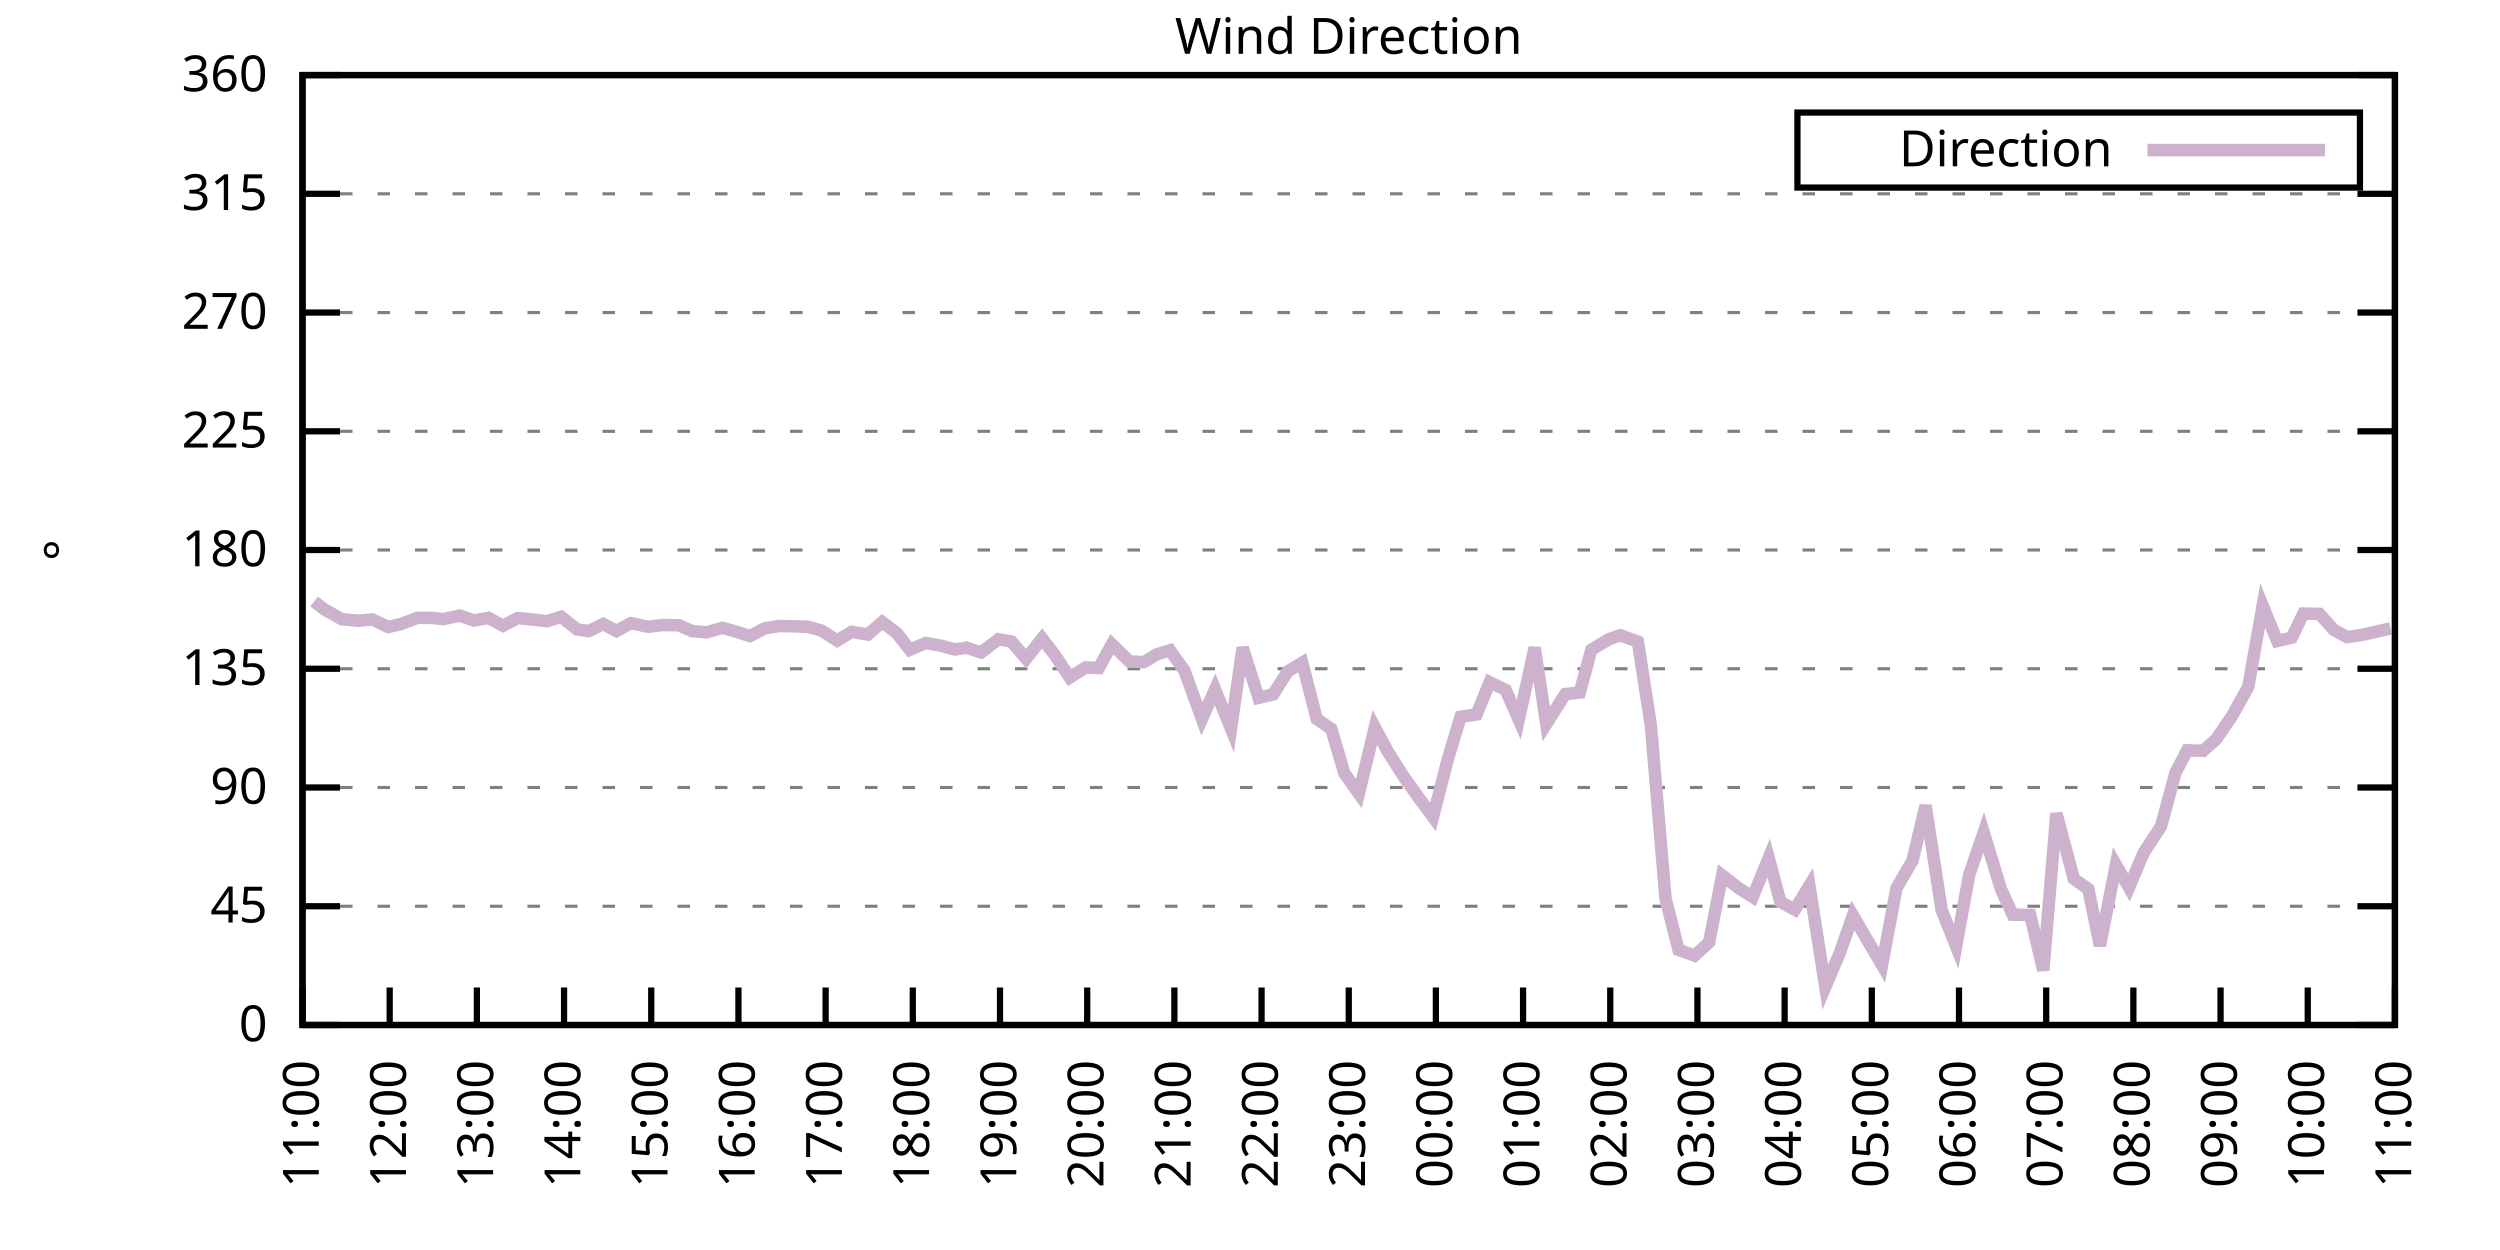
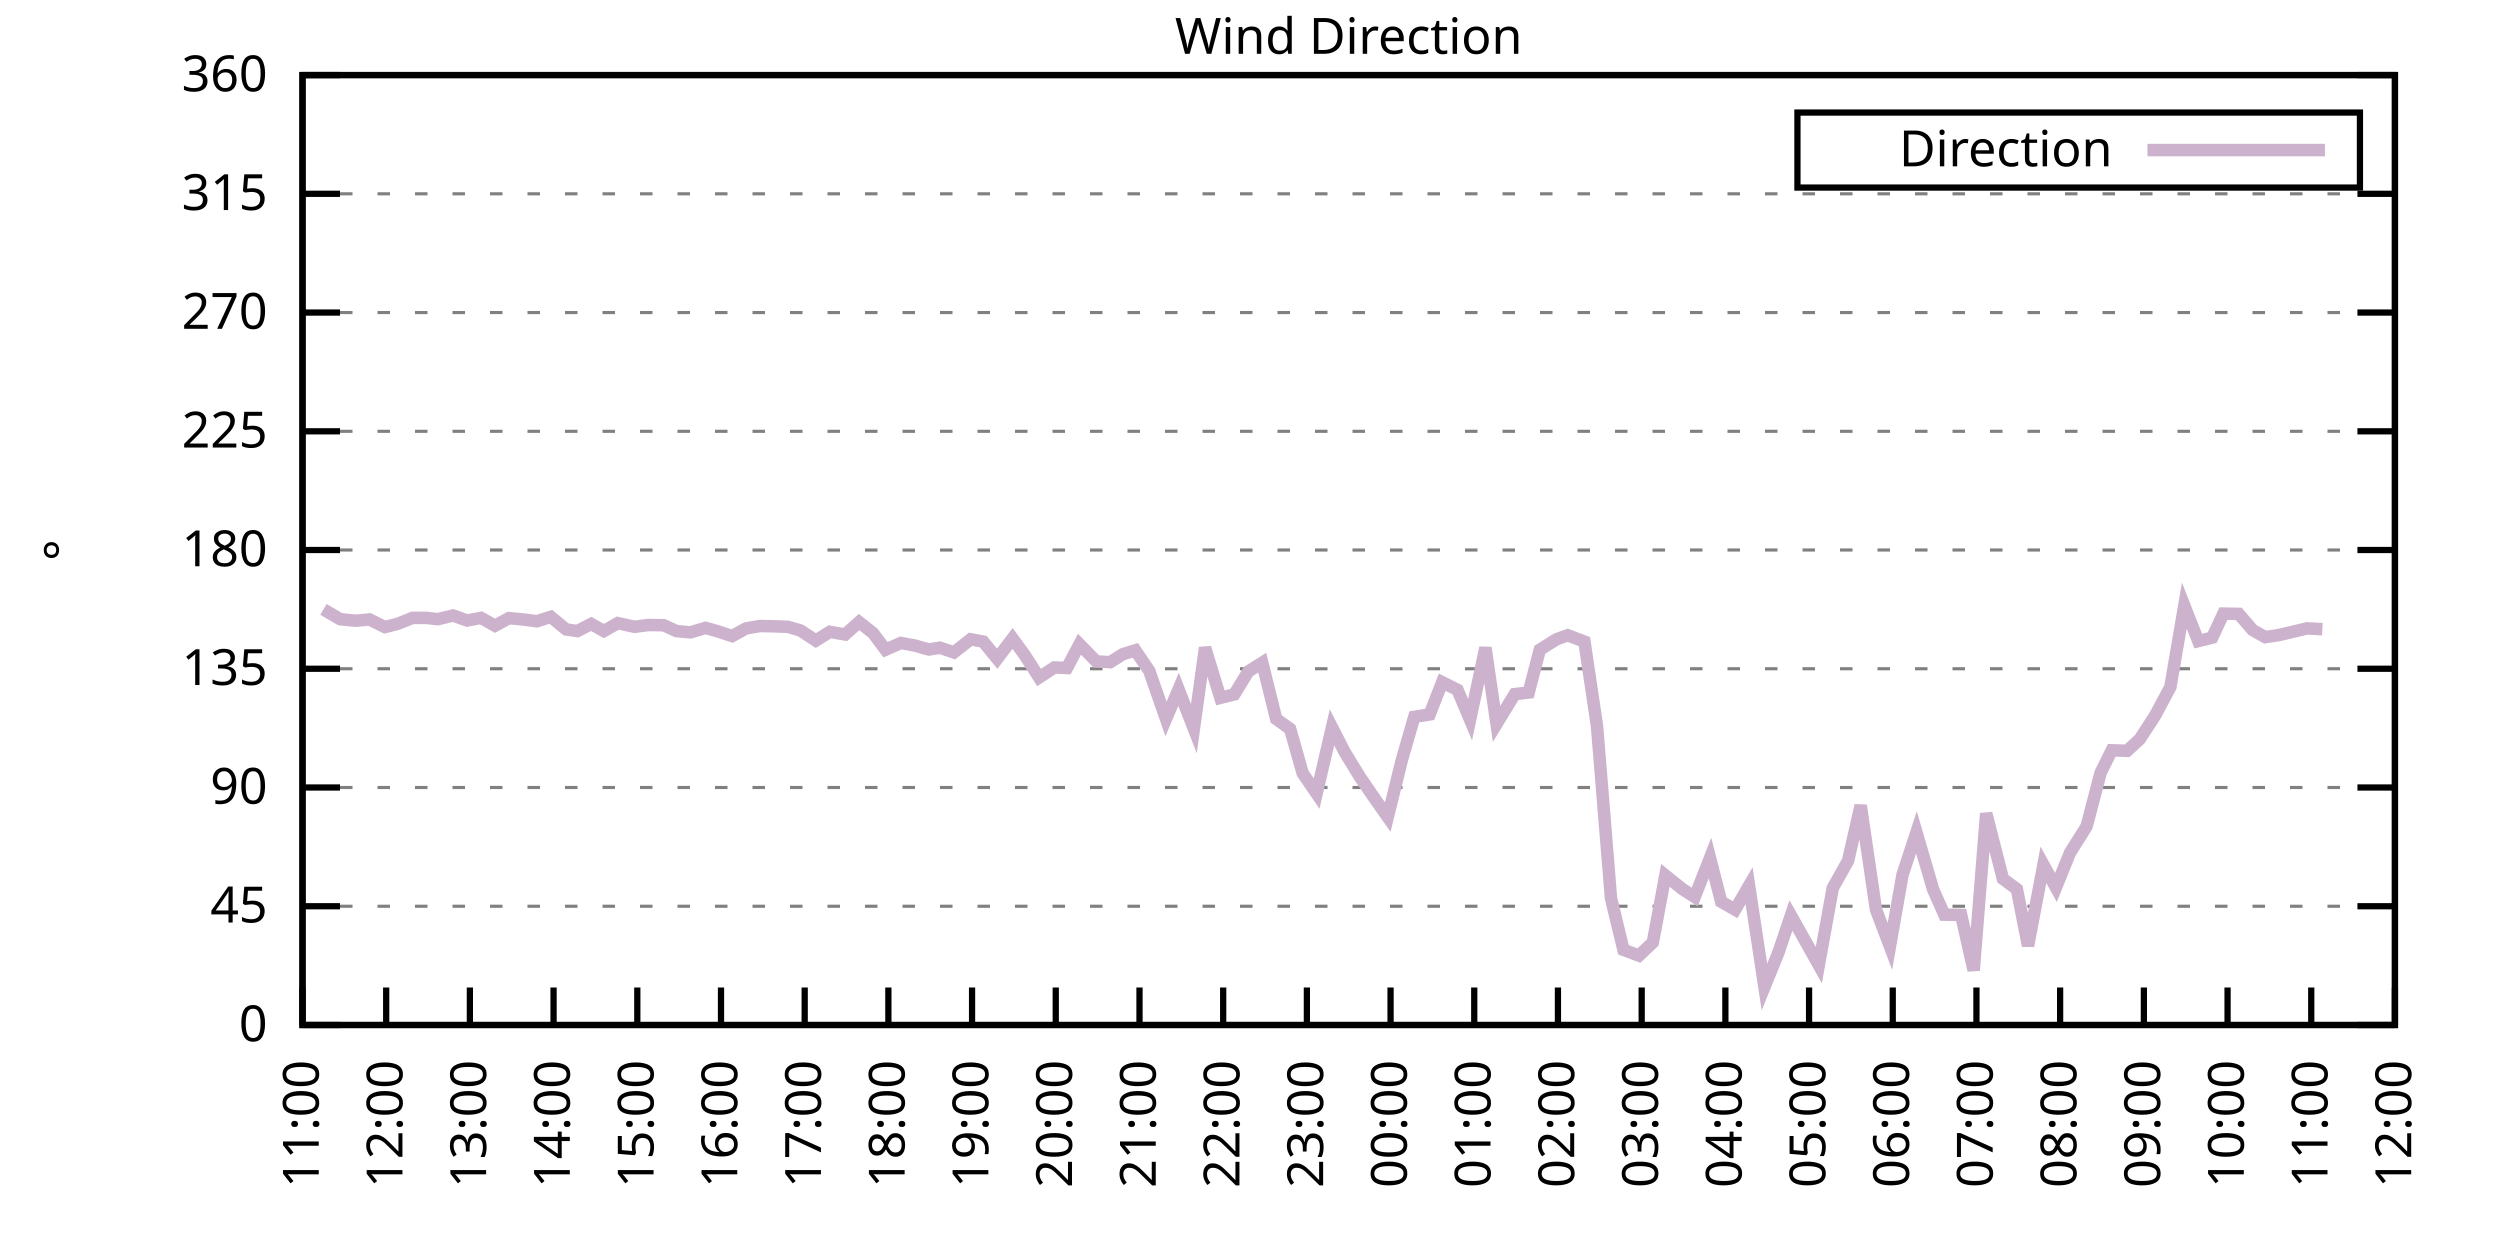
<svg xmlns="http://www.w3.org/2000/svg" xmlns:xlink="http://www.w3.org/1999/xlink" width="400" height="200" viewBox="0 0 400 200">
  <g id="gnuplot_canvas">
    <rect x="0" y="0" width="400" height="200" fill="none" />
    <defs>
      <circle id="gpDot" r="0.5" stroke-width="0.5" stroke="currentColor" />
      <path id="gpPt0" stroke-width="0.333" stroke="currentColor" d="M-1,0 h2 M0,-1 v2" />
      <path id="gpPt1" stroke-width="0.333" stroke="currentColor" d="M-1,-1 L1,1 M1,-1 L-1,1" />
      <path id="gpPt2" stroke-width="0.333" stroke="currentColor" d="M-1,0 L1,0 M0,-1 L0,1 M-1,-1 L1,1 M-1,1 L1,-1" />
      <rect id="gpPt3" stroke-width="0.333" stroke="currentColor" x="-1" y="-1" width="2" height="2" />
      <rect id="gpPt4" stroke-width="0.333" stroke="currentColor" fill="currentColor" x="-1" y="-1" width="2" height="2" />
      <circle id="gpPt5" stroke-width="0.333" stroke="currentColor" cx="0" cy="0" r="1" />
      <use xlink:href="#gpPt5" id="gpPt6" fill="currentColor" stroke="none" />
      <path id="gpPt7" stroke-width="0.333" stroke="currentColor" d="M0,-1.33 L-1.33,0.67 L1.33,0.67 z" />
      <use xlink:href="#gpPt7" id="gpPt8" fill="currentColor" stroke="none" />
      <use xlink:href="#gpPt7" id="gpPt9" stroke="currentColor" transform="rotate(180)" />
      <use xlink:href="#gpPt9" id="gpPt10" fill="currentColor" stroke="none" />
      <use xlink:href="#gpPt3" id="gpPt11" stroke="currentColor" transform="rotate(45)" />
      <use xlink:href="#gpPt11" id="gpPt12" fill="currentColor" stroke="none" />
      <path id="gpPt13" stroke-width="0.333" stroke="currentColor" d="M0,1.330 L1.265,0.411 L0.782,-1.067 L-0.782,-1.076 L-1.265,0.411 z" />
      <use xlink:href="#gpPt13" id="gpPt14" fill="currentColor" stroke="none" />
      <filter id="textbox" filterUnits="objectBoundingBox" x="0" y="0" height="1" width="1">
        <feFlood flood-color="white" flood-opacity="1" result="bgnd" />
        <feComposite in="SourceGraphic" in2="bgnd" operator="atop" />
      </filter>
      <filter id="greybox" filterUnits="objectBoundingBox" x="0" y="0" height="1" width="1">
        <feFlood flood-color="lightgrey" flood-opacity="1" result="grey" />
        <feComposite in="SourceGraphic" in2="grey" operator="atop" />
      </filter>
    </defs>
    <g fill="none" color="white" stroke="currentColor" stroke-width="1.00" stroke-linecap="butt" stroke-linejoin="miter">
</g>
    <g fill="none" color="black" stroke="currentColor" stroke-width="1.00" stroke-linecap="butt" stroke-linejoin="miter">
      <g stroke="none" shape-rendering="crispEdges">
        <polygon fill="rgb(255, 255, 255)" points="48.40,164.00 383.18,164.00 383.18,12.02 48.40,12.02 " />
      </g>
    </g>
    <g fill="none" color="black" stroke="currentColor" stroke-width="1.00" stroke-linecap="butt" stroke-linejoin="miter">
</g>
    <g fill="none" color="black" stroke="black" stroke-width="0.50" stroke-linecap="butt" stroke-linejoin="miter">
</g>
    <g fill="none" color="gray" stroke="currentColor" stroke-width="0.50" stroke-linecap="butt" stroke-linejoin="miter">
      <path stroke="gray" stroke-dasharray="2,4" class="gridline" d="M48.40,164.00 L383.19,164.00  " />
    </g>
    <g fill="none" color="gray" stroke="gray" stroke-width="1.00" stroke-linecap="butt" stroke-linejoin="miter">
</g>
    <g fill="none" color="black" stroke="currentColor" stroke-width="1.00" stroke-linecap="butt" stroke-linejoin="miter">
      <path stroke="black" d="M48.40,164.00 L54.40,164.00 M383.19,164.00 L377.19,164.00  " />
      <g transform="translate(42.80,166.60)" stroke="none" fill="black" font-family="Sans" font-size="8.00" text-anchor="end">
        <text>
          <tspan font-family="Sans"> 0</tspan>
        </text>
      </g>
    </g>
    <g fill="none" color="black" stroke="currentColor" stroke-width="1.00" stroke-linecap="butt" stroke-linejoin="miter">
</g>
    <g fill="none" color="black" stroke="black" stroke-width="0.50" stroke-linecap="butt" stroke-linejoin="miter">
</g>
    <g fill="none" color="gray" stroke="currentColor" stroke-width="0.50" stroke-linecap="butt" stroke-linejoin="miter">
      <path stroke="gray" stroke-dasharray="2,4" class="gridline" d="M48.40,145.00 L383.19,145.00  " />
    </g>
    <g fill="none" color="gray" stroke="gray" stroke-width="1.00" stroke-linecap="butt" stroke-linejoin="miter">
</g>
    <g fill="none" color="black" stroke="currentColor" stroke-width="1.00" stroke-linecap="butt" stroke-linejoin="miter">
      <path stroke="black" d="M48.40,145.00 L54.40,145.00 M383.19,145.00 L377.19,145.00  " />
      <g transform="translate(42.80,147.60)" stroke="none" fill="black" font-family="Sans" font-size="8.00" text-anchor="end">
        <text>
          <tspan font-family="Sans"> 45</tspan>
        </text>
      </g>
    </g>
    <g fill="none" color="black" stroke="currentColor" stroke-width="1.00" stroke-linecap="butt" stroke-linejoin="miter">
</g>
    <g fill="none" color="black" stroke="black" stroke-width="0.50" stroke-linecap="butt" stroke-linejoin="miter">
</g>
    <g fill="none" color="gray" stroke="currentColor" stroke-width="0.50" stroke-linecap="butt" stroke-linejoin="miter">
      <path stroke="gray" stroke-dasharray="2,4" class="gridline" d="M48.40,126.00 L383.19,126.00  " />
    </g>
    <g fill="none" color="gray" stroke="gray" stroke-width="1.00" stroke-linecap="butt" stroke-linejoin="miter">
</g>
    <g fill="none" color="black" stroke="currentColor" stroke-width="1.00" stroke-linecap="butt" stroke-linejoin="miter">
      <path stroke="black" d="M48.40,126.00 L54.40,126.00 M383.19,126.00 L377.19,126.00  " />
      <g transform="translate(42.80,128.60)" stroke="none" fill="black" font-family="Sans" font-size="8.00" text-anchor="end">
        <text>
          <tspan font-family="Sans"> 90</tspan>
        </text>
      </g>
    </g>
    <g fill="none" color="black" stroke="currentColor" stroke-width="1.00" stroke-linecap="butt" stroke-linejoin="miter">
</g>
    <g fill="none" color="black" stroke="black" stroke-width="0.50" stroke-linecap="butt" stroke-linejoin="miter">
</g>
    <g fill="none" color="gray" stroke="currentColor" stroke-width="0.50" stroke-linecap="butt" stroke-linejoin="miter">
      <path stroke="gray" stroke-dasharray="2,4" class="gridline" d="M48.40,107.00 L383.19,107.00  " />
    </g>
    <g fill="none" color="gray" stroke="gray" stroke-width="1.00" stroke-linecap="butt" stroke-linejoin="miter">
</g>
    <g fill="none" color="black" stroke="currentColor" stroke-width="1.00" stroke-linecap="butt" stroke-linejoin="miter">
      <path stroke="black" d="M48.40,107.00 L54.40,107.00 M383.19,107.00 L377.19,107.00  " />
      <g transform="translate(42.80,109.60)" stroke="none" fill="black" font-family="Sans" font-size="8.00" text-anchor="end">
        <text>
          <tspan font-family="Sans"> 135</tspan>
        </text>
      </g>
    </g>
    <g fill="none" color="black" stroke="currentColor" stroke-width="1.00" stroke-linecap="butt" stroke-linejoin="miter">
</g>
    <g fill="none" color="black" stroke="black" stroke-width="0.50" stroke-linecap="butt" stroke-linejoin="miter">
</g>
    <g fill="none" color="gray" stroke="currentColor" stroke-width="0.50" stroke-linecap="butt" stroke-linejoin="miter">
      <path stroke="gray" stroke-dasharray="2,4" class="gridline" d="M48.40,88.00 L383.19,88.00  " />
    </g>
    <g fill="none" color="gray" stroke="gray" stroke-width="1.00" stroke-linecap="butt" stroke-linejoin="miter">
</g>
    <g fill="none" color="black" stroke="currentColor" stroke-width="1.00" stroke-linecap="butt" stroke-linejoin="miter">
      <path stroke="black" d="M48.40,88.00 L54.40,88.00 M383.19,88.00 L377.19,88.00  " />
      <g transform="translate(42.80,90.60)" stroke="none" fill="black" font-family="Sans" font-size="8.00" text-anchor="end">
        <text>
          <tspan font-family="Sans"> 180</tspan>
        </text>
      </g>
    </g>
    <g fill="none" color="black" stroke="currentColor" stroke-width="1.00" stroke-linecap="butt" stroke-linejoin="miter">
</g>
    <g fill="none" color="black" stroke="black" stroke-width="0.50" stroke-linecap="butt" stroke-linejoin="miter">
</g>
    <g fill="none" color="gray" stroke="currentColor" stroke-width="0.50" stroke-linecap="butt" stroke-linejoin="miter">
      <path stroke="gray" stroke-dasharray="2,4" class="gridline" d="M48.40,69.01 L383.19,69.01  " />
    </g>
    <g fill="none" color="gray" stroke="gray" stroke-width="1.00" stroke-linecap="butt" stroke-linejoin="miter">
</g>
    <g fill="none" color="black" stroke="currentColor" stroke-width="1.00" stroke-linecap="butt" stroke-linejoin="miter">
      <path stroke="black" d="M48.40,69.01 L54.40,69.01 M383.19,69.01 L377.19,69.01  " />
      <g transform="translate(42.80,71.61)" stroke="none" fill="black" font-family="Sans" font-size="8.00" text-anchor="end">
        <text>
          <tspan font-family="Sans"> 225</tspan>
        </text>
      </g>
    </g>
    <g fill="none" color="black" stroke="currentColor" stroke-width="1.00" stroke-linecap="butt" stroke-linejoin="miter">
</g>
    <g fill="none" color="black" stroke="black" stroke-width="0.50" stroke-linecap="butt" stroke-linejoin="miter">
</g>
    <g fill="none" color="gray" stroke="currentColor" stroke-width="0.50" stroke-linecap="butt" stroke-linejoin="miter">
      <path stroke="gray" stroke-dasharray="2,4" class="gridline" d="M48.40,50.01 L383.19,50.01  " />
    </g>
    <g fill="none" color="gray" stroke="gray" stroke-width="1.00" stroke-linecap="butt" stroke-linejoin="miter">
</g>
    <g fill="none" color="black" stroke="currentColor" stroke-width="1.00" stroke-linecap="butt" stroke-linejoin="miter">
      <path stroke="black" d="M48.40,50.01 L54.40,50.01 M383.19,50.01 L377.19,50.01  " />
      <g transform="translate(42.80,52.61)" stroke="none" fill="black" font-family="Sans" font-size="8.00" text-anchor="end">
        <text>
          <tspan font-family="Sans"> 270</tspan>
        </text>
      </g>
    </g>
    <g fill="none" color="black" stroke="currentColor" stroke-width="1.00" stroke-linecap="butt" stroke-linejoin="miter">
</g>
    <g fill="none" color="black" stroke="black" stroke-width="0.50" stroke-linecap="butt" stroke-linejoin="miter">
</g>
    <g fill="none" color="gray" stroke="currentColor" stroke-width="0.50" stroke-linecap="butt" stroke-linejoin="miter">
      <path stroke="gray" stroke-dasharray="2,4" class="gridline" d="M48.40,31.01 L383.19,31.01  " />
    </g>
    <g fill="none" color="gray" stroke="gray" stroke-width="1.00" stroke-linecap="butt" stroke-linejoin="miter">
</g>
    <g fill="none" color="black" stroke="currentColor" stroke-width="1.00" stroke-linecap="butt" stroke-linejoin="miter">
      <path stroke="black" d="M48.40,31.01 L54.40,31.01 M383.19,31.01 L377.19,31.01  " />
      <g transform="translate(42.80,33.61)" stroke="none" fill="black" font-family="Sans" font-size="8.00" text-anchor="end">
        <text>
          <tspan font-family="Sans"> 315</tspan>
        </text>
      </g>
    </g>
    <g fill="none" color="black" stroke="currentColor" stroke-width="1.00" stroke-linecap="butt" stroke-linejoin="miter">
</g>
    <g fill="none" color="black" stroke="black" stroke-width="0.50" stroke-linecap="butt" stroke-linejoin="miter">
</g>
    <g fill="none" color="gray" stroke="currentColor" stroke-width="0.50" stroke-linecap="butt" stroke-linejoin="miter">
      <path stroke="gray" stroke-dasharray="2,4" class="gridline" d="M48.40,12.01 L383.19,12.01  " />
    </g>
    <g fill="none" color="gray" stroke="gray" stroke-width="1.00" stroke-linecap="butt" stroke-linejoin="miter">
</g>
    <g fill="none" color="black" stroke="currentColor" stroke-width="1.00" stroke-linecap="butt" stroke-linejoin="miter">
      <path stroke="black" d="M48.40,12.01 L54.40,12.01 M383.19,12.01 L377.19,12.01  " />
      <g transform="translate(42.80,14.61)" stroke="none" fill="black" font-family="Sans" font-size="8.00" text-anchor="end">
        <text>
          <tspan font-family="Sans"> 360</tspan>
        </text>
      </g>
    </g>
    <g fill="none" color="black" stroke="currentColor" stroke-width="1.00" stroke-linecap="butt" stroke-linejoin="miter">
      <path stroke="black" d="M48.40,164.00 L48.40,158.00  " />
      <g transform="translate(51.00,169.60) rotate(270.00)" stroke="none" fill="black" font-family="Sans" font-size="8.00" text-anchor="end">
        <text>
          <tspan font-family="Sans">11:00</tspan>
        </text>
      </g>
    </g>
    <g fill="none" color="black" stroke="currentColor" stroke-width="1.00" stroke-linecap="butt" stroke-linejoin="miter">
-       <path stroke="black" d="M62.35,164.00 L62.35,158.00  " />
-       <g transform="translate(64.95,169.60) rotate(270.00)" stroke="none" fill="black" font-family="Sans" font-size="8.00" text-anchor="end">
+       <path stroke="black" d="M61.79,164.00 L61.79,158.00  " />
+       <g transform="translate(64.39,169.60) rotate(270.00)" stroke="none" fill="black" font-family="Sans" font-size="8.00" text-anchor="end">
        <text>
          <tspan font-family="Sans">12:00</tspan>
        </text>
      </g>
    </g>
    <g fill="none" color="black" stroke="currentColor" stroke-width="1.00" stroke-linecap="butt" stroke-linejoin="miter">
-       <path stroke="black" d="M76.30,164.00 L76.30,158.00  " />
-       <g transform="translate(78.90,169.60) rotate(270.00)" stroke="none" fill="black" font-family="Sans" font-size="8.00" text-anchor="end">
+       <path stroke="black" d="M75.18,164.00 L75.18,158.00  " />
+       <g transform="translate(77.78,169.60) rotate(270.00)" stroke="none" fill="black" font-family="Sans" font-size="8.00" text-anchor="end">
        <text>
          <tspan font-family="Sans">13:00</tspan>
        </text>
      </g>
    </g>
    <g fill="none" color="black" stroke="currentColor" stroke-width="1.00" stroke-linecap="butt" stroke-linejoin="miter">
-       <path stroke="black" d="M90.25,164.00 L90.25,158.00  " />
-       <g transform="translate(92.85,169.60) rotate(270.00)" stroke="none" fill="black" font-family="Sans" font-size="8.00" text-anchor="end">
+       <path stroke="black" d="M88.57,164.00 L88.57,158.00  " />
+       <g transform="translate(91.17,169.60) rotate(270.00)" stroke="none" fill="black" font-family="Sans" font-size="8.00" text-anchor="end">
        <text>
          <tspan font-family="Sans">14:00</tspan>
        </text>
      </g>
    </g>
    <g fill="none" color="black" stroke="currentColor" stroke-width="1.00" stroke-linecap="butt" stroke-linejoin="miter">
-       <path stroke="black" d="M104.20,164.00 L104.20,158.00  " />
-       <g transform="translate(106.80,169.60) rotate(270.00)" stroke="none" fill="black" font-family="Sans" font-size="8.00" text-anchor="end">
+       <path stroke="black" d="M101.97,164.00 L101.97,158.00  " />
+       <g transform="translate(104.57,169.60) rotate(270.00)" stroke="none" fill="black" font-family="Sans" font-size="8.00" text-anchor="end">
        <text>
          <tspan font-family="Sans">15:00</tspan>
        </text>
      </g>
    </g>
    <g fill="none" color="black" stroke="currentColor" stroke-width="1.00" stroke-linecap="butt" stroke-linejoin="miter">
-       <path stroke="black" d="M118.15,164.00 L118.15,158.00  " />
-       <g transform="translate(120.75,169.60) rotate(270.00)" stroke="none" fill="black" font-family="Sans" font-size="8.00" text-anchor="end">
+       <path stroke="black" d="M115.36,164.00 L115.36,158.00  " />
+       <g transform="translate(117.96,169.60) rotate(270.00)" stroke="none" fill="black" font-family="Sans" font-size="8.00" text-anchor="end">
        <text>
          <tspan font-family="Sans">16:00</tspan>
        </text>
      </g>
    </g>
    <g fill="none" color="black" stroke="currentColor" stroke-width="1.00" stroke-linecap="butt" stroke-linejoin="miter">
-       <path stroke="black" d="M132.10,164.00 L132.10,158.00  " />
-       <g transform="translate(134.70,169.60) rotate(270.00)" stroke="none" fill="black" font-family="Sans" font-size="8.00" text-anchor="end">
+       <path stroke="black" d="M128.75,164.00 L128.75,158.00  " />
+       <g transform="translate(131.35,169.60) rotate(270.00)" stroke="none" fill="black" font-family="Sans" font-size="8.00" text-anchor="end">
        <text>
          <tspan font-family="Sans">17:00</tspan>
        </text>
      </g>
    </g>
    <g fill="none" color="black" stroke="currentColor" stroke-width="1.00" stroke-linecap="butt" stroke-linejoin="miter">
-       <path stroke="black" d="M146.05,164.00 L146.05,158.00  " />
-       <g transform="translate(148.65,169.60) rotate(270.00)" stroke="none" fill="black" font-family="Sans" font-size="8.00" text-anchor="end">
+       <path stroke="black" d="M142.14,164.00 L142.14,158.00  " />
+       <g transform="translate(144.74,169.60) rotate(270.00)" stroke="none" fill="black" font-family="Sans" font-size="8.00" text-anchor="end">
        <text>
          <tspan font-family="Sans">18:00</tspan>
        </text>
      </g>
    </g>
    <g fill="none" color="black" stroke="currentColor" stroke-width="1.00" stroke-linecap="butt" stroke-linejoin="miter">
-       <path stroke="black" d="M160.00,164.00 L160.00,158.00  " />
-       <g transform="translate(162.60,169.60) rotate(270.00)" stroke="none" fill="black" font-family="Sans" font-size="8.00" text-anchor="end">
+       <path stroke="black" d="M155.53,164.00 L155.53,158.00  " />
+       <g transform="translate(158.13,169.60) rotate(270.00)" stroke="none" fill="black" font-family="Sans" font-size="8.00" text-anchor="end">
        <text>
          <tspan font-family="Sans">19:00</tspan>
        </text>
      </g>
    </g>
    <g fill="none" color="black" stroke="currentColor" stroke-width="1.00" stroke-linecap="butt" stroke-linejoin="miter">
-       <path stroke="black" d="M173.95,164.00 L173.95,158.00  " />
-       <g transform="translate(176.55,169.60) rotate(270.00)" stroke="none" fill="black" font-family="Sans" font-size="8.00" text-anchor="end">
+       <path stroke="black" d="M168.92,164.00 L168.92,158.00  " />
+       <g transform="translate(171.52,169.60) rotate(270.00)" stroke="none" fill="black" font-family="Sans" font-size="8.00" text-anchor="end">
        <text>
          <tspan font-family="Sans">20:00</tspan>
        </text>
      </g>
    </g>
    <g fill="none" color="black" stroke="currentColor" stroke-width="1.00" stroke-linecap="butt" stroke-linejoin="miter">
-       <path stroke="black" d="M187.90,164.00 L187.90,158.00  " />
-       <g transform="translate(190.50,169.60) rotate(270.00)" stroke="none" fill="black" font-family="Sans" font-size="8.00" text-anchor="end">
+       <path stroke="black" d="M182.32,164.00 L182.32,158.00  " />
+       <g transform="translate(184.92,169.60) rotate(270.00)" stroke="none" fill="black" font-family="Sans" font-size="8.00" text-anchor="end">
        <text>
          <tspan font-family="Sans">21:00</tspan>
        </text>
      </g>
    </g>
    <g fill="none" color="black" stroke="currentColor" stroke-width="1.00" stroke-linecap="butt" stroke-linejoin="miter">
-       <path stroke="black" d="M201.85,164.00 L201.85,158.00  " />
-       <g transform="translate(204.45,169.60) rotate(270.00)" stroke="none" fill="black" font-family="Sans" font-size="8.00" text-anchor="end">
+       <path stroke="black" d="M195.71,164.00 L195.71,158.00  " />
+       <g transform="translate(198.31,169.60) rotate(270.00)" stroke="none" fill="black" font-family="Sans" font-size="8.00" text-anchor="end">
        <text>
          <tspan font-family="Sans">22:00</tspan>
        </text>
      </g>
    </g>
    <g fill="none" color="black" stroke="currentColor" stroke-width="1.00" stroke-linecap="butt" stroke-linejoin="miter">
-       <path stroke="black" d="M215.80,164.00 L215.80,158.00  " />
-       <g transform="translate(218.40,169.60) rotate(270.00)" stroke="none" fill="black" font-family="Sans" font-size="8.00" text-anchor="end">
+       <path stroke="black" d="M209.10,164.00 L209.10,158.00  " />
+       <g transform="translate(211.70,169.60) rotate(270.00)" stroke="none" fill="black" font-family="Sans" font-size="8.00" text-anchor="end">
        <text>
          <tspan font-family="Sans">23:00</tspan>
        </text>
      </g>
    </g>
    <g fill="none" color="black" stroke="currentColor" stroke-width="1.00" stroke-linecap="butt" stroke-linejoin="miter">
-       <path stroke="black" d="M229.74,164.00 L229.74,158.00  " />
-       <g transform="translate(232.34,169.60) rotate(270.00)" stroke="none" fill="black" font-family="Sans" font-size="8.00" text-anchor="end">
+       <path stroke="black" d="M222.49,164.00 L222.49,158.00  " />
+       <g transform="translate(225.09,169.60) rotate(270.00)" stroke="none" fill="black" font-family="Sans" font-size="8.00" text-anchor="end">
        <text>
          <tspan font-family="Sans">00:00</tspan>
        </text>
      </g>
    </g>
    <g fill="none" color="black" stroke="currentColor" stroke-width="1.00" stroke-linecap="butt" stroke-linejoin="miter">
-       <path stroke="black" d="M243.69,164.00 L243.69,158.00  " />
-       <g transform="translate(246.29,169.60) rotate(270.00)" stroke="none" fill="black" font-family="Sans" font-size="8.00" text-anchor="end">
+       <path stroke="black" d="M235.88,164.00 L235.88,158.00  " />
+       <g transform="translate(238.48,169.60) rotate(270.00)" stroke="none" fill="black" font-family="Sans" font-size="8.00" text-anchor="end">
        <text>
          <tspan font-family="Sans">01:00</tspan>
        </text>
      </g>
    </g>
    <g fill="none" color="black" stroke="currentColor" stroke-width="1.00" stroke-linecap="butt" stroke-linejoin="miter">
-       <path stroke="black" d="M257.64,164.00 L257.64,158.00  " />
-       <g transform="translate(260.24,169.60) rotate(270.00)" stroke="none" fill="black" font-family="Sans" font-size="8.00" text-anchor="end">
+       <path stroke="black" d="M249.27,164.00 L249.27,158.00  " />
+       <g transform="translate(251.87,169.60) rotate(270.00)" stroke="none" fill="black" font-family="Sans" font-size="8.00" text-anchor="end">
        <text>
          <tspan font-family="Sans">02:00</tspan>
        </text>
      </g>
    </g>
    <g fill="none" color="black" stroke="currentColor" stroke-width="1.00" stroke-linecap="butt" stroke-linejoin="miter">
-       <path stroke="black" d="M271.59,164.00 L271.59,158.00  " />
-       <g transform="translate(274.19,169.60) rotate(270.00)" stroke="none" fill="black" font-family="Sans" font-size="8.00" text-anchor="end">
+       <path stroke="black" d="M262.67,164.00 L262.67,158.00  " />
+       <g transform="translate(265.27,169.60) rotate(270.00)" stroke="none" fill="black" font-family="Sans" font-size="8.00" text-anchor="end">
        <text>
          <tspan font-family="Sans">03:00</tspan>
        </text>
      </g>
    </g>
    <g fill="none" color="black" stroke="currentColor" stroke-width="1.00" stroke-linecap="butt" stroke-linejoin="miter">
-       <path stroke="black" d="M285.54,164.00 L285.54,158.00  " />
-       <g transform="translate(288.14,169.60) rotate(270.00)" stroke="none" fill="black" font-family="Sans" font-size="8.00" text-anchor="end">
+       <path stroke="black" d="M276.06,164.00 L276.06,158.00  " />
+       <g transform="translate(278.66,169.60) rotate(270.00)" stroke="none" fill="black" font-family="Sans" font-size="8.00" text-anchor="end">
        <text>
          <tspan font-family="Sans">04:00</tspan>
        </text>
      </g>
    </g>
    <g fill="none" color="black" stroke="currentColor" stroke-width="1.00" stroke-linecap="butt" stroke-linejoin="miter">
-       <path stroke="black" d="M299.49,164.00 L299.49,158.00  " />
-       <g transform="translate(302.09,169.60) rotate(270.00)" stroke="none" fill="black" font-family="Sans" font-size="8.00" text-anchor="end">
+       <path stroke="black" d="M289.45,164.00 L289.45,158.00  " />
+       <g transform="translate(292.05,169.60) rotate(270.00)" stroke="none" fill="black" font-family="Sans" font-size="8.00" text-anchor="end">
        <text>
          <tspan font-family="Sans">05:00</tspan>
        </text>
      </g>
    </g>
    <g fill="none" color="black" stroke="currentColor" stroke-width="1.00" stroke-linecap="butt" stroke-linejoin="miter">
-       <path stroke="black" d="M313.44,164.00 L313.44,158.00  " />
-       <g transform="translate(316.04,169.60) rotate(270.00)" stroke="none" fill="black" font-family="Sans" font-size="8.00" text-anchor="end">
+       <path stroke="black" d="M302.84,164.00 L302.84,158.00  " />
+       <g transform="translate(305.44,169.60) rotate(270.00)" stroke="none" fill="black" font-family="Sans" font-size="8.00" text-anchor="end">
        <text>
          <tspan font-family="Sans">06:00</tspan>
        </text>
      </g>
    </g>
    <g fill="none" color="black" stroke="currentColor" stroke-width="1.00" stroke-linecap="butt" stroke-linejoin="miter">
-       <path stroke="black" d="M327.39,164.00 L327.39,158.00  " />
-       <g transform="translate(329.99,169.60) rotate(270.00)" stroke="none" fill="black" font-family="Sans" font-size="8.00" text-anchor="end">
+       <path stroke="black" d="M316.23,164.00 L316.23,158.00  " />
+       <g transform="translate(318.83,169.60) rotate(270.00)" stroke="none" fill="black" font-family="Sans" font-size="8.00" text-anchor="end">
        <text>
          <tspan font-family="Sans">07:00</tspan>
        </text>
      </g>
    </g>
    <g fill="none" color="black" stroke="currentColor" stroke-width="1.00" stroke-linecap="butt" stroke-linejoin="miter">
-       <path stroke="black" d="M341.34,164.00 L341.34,158.00  " />
-       <g transform="translate(343.94,169.60) rotate(270.00)" stroke="none" fill="black" font-family="Sans" font-size="8.00" text-anchor="end">
+       <path stroke="black" d="M329.62,164.00 L329.62,158.00  " />
+       <g transform="translate(332.22,169.60) rotate(270.00)" stroke="none" fill="black" font-family="Sans" font-size="8.00" text-anchor="end">
        <text>
          <tspan font-family="Sans">08:00</tspan>
        </text>
      </g>
    </g>
    <g fill="none" color="black" stroke="currentColor" stroke-width="1.00" stroke-linecap="butt" stroke-linejoin="miter">
-       <path stroke="black" d="M355.29,164.00 L355.29,158.00  " />
-       <g transform="translate(357.89,169.60) rotate(270.00)" stroke="none" fill="black" font-family="Sans" font-size="8.00" text-anchor="end">
+       <path stroke="black" d="M343.02,164.00 L343.02,158.00  " />
+       <g transform="translate(345.62,169.60) rotate(270.00)" stroke="none" fill="black" font-family="Sans" font-size="8.00" text-anchor="end">
        <text>
          <tspan font-family="Sans">09:00</tspan>
        </text>
      </g>
    </g>
    <g fill="none" color="black" stroke="currentColor" stroke-width="1.00" stroke-linecap="butt" stroke-linejoin="miter">
-       <path stroke="black" d="M369.24,164.00 L369.24,158.00  " />
-       <g transform="translate(371.84,169.60) rotate(270.00)" stroke="none" fill="black" font-family="Sans" font-size="8.00" text-anchor="end">
+       <path stroke="black" d="M356.41,164.00 L356.41,158.00  " />
+       <g transform="translate(359.01,169.60) rotate(270.00)" stroke="none" fill="black" font-family="Sans" font-size="8.00" text-anchor="end">
        <text>
          <tspan font-family="Sans">10:00</tspan>
+         </text>
+       </g>
+     </g>
+     <g fill="none" color="black" stroke="currentColor" stroke-width="1.00" stroke-linecap="butt" stroke-linejoin="miter">
+       <path stroke="black" d="M369.80,164.00 L369.80,158.00  " />
+       <g transform="translate(372.40,169.60) rotate(270.00)" stroke="none" fill="black" font-family="Sans" font-size="8.00" text-anchor="end">
+         <text>
+           <tspan font-family="Sans">11:00</tspan>
        </text>
      </g>
    </g>
    <g fill="none" color="black" stroke="currentColor" stroke-width="1.00" stroke-linecap="butt" stroke-linejoin="miter">
      <path stroke="black" d="M383.19,164.00 L383.19,158.00  " />
      <g transform="translate(385.79,169.60) rotate(270.00)" stroke="none" fill="black" font-family="Sans" font-size="8.00" text-anchor="end">
        <text>
-           <tspan font-family="Sans">11:00</tspan>
+           <tspan font-family="Sans">12:00</tspan>
        </text>
      </g>
    </g>
    <g fill="none" color="black" stroke="currentColor" stroke-width="1.00" stroke-linecap="butt" stroke-linejoin="miter">
</g>
    <g fill="none" color="black" stroke="currentColor" stroke-width="1.00" stroke-linecap="butt" stroke-linejoin="miter">
      <path stroke="black" d="M48.40,12.01 L48.40,164.00 L383.19,164.00 L383.19,12.01 L48.40,12.01 Z  " />
    </g>
    <g fill="none" color="black" stroke="currentColor" stroke-width="1.00" stroke-linecap="butt" stroke-linejoin="miter">
</g>
    <g fill="none" color="black" stroke="currentColor" stroke-width="1.00" stroke-linecap="butt" stroke-linejoin="miter">
      <path stroke="black" d="M287.59,30.01 L287.59,18.01 L377.59,18.01 L377.59,30.01 L287.59,30.01 Z  " />
    </g>
    <g id="Wind_direction_plot_1">
      <g fill="none" color="white" stroke="black" stroke-width="2.00" stroke-linecap="butt" stroke-linejoin="miter">
</g>
      <g fill="none" color="black" stroke="currentColor" stroke-width="2.00" stroke-linecap="butt" stroke-linejoin="miter">
        <g transform="translate(337.99,26.61)" stroke="none" fill="black" font-family="Sans" font-size="8.00" text-anchor="end">
          <text>
            <tspan font-family="Sans">Direction</tspan>
          </text>
        </g>
      </g>
      <g fill="none" color="black" stroke="currentColor" stroke-width="2.00" stroke-linecap="butt" stroke-linejoin="miter">
-         <path stroke="rgb(204, 178, 204)" d="M343.59,24.01 L371.99,24.01 M50.26,96.24 L51.89,97.50 L54.68,99.07 L57.23,99.32 L59.56,99.11 L62.12,100.33   L64.21,99.83 L66.77,98.86 L69.09,98.86 L70.95,99.07 L73.51,98.48 L75.83,99.28 L78.16,98.86 L80.48,100.12   L82.81,98.90 L85.13,99.11 L87.46,99.40 L89.78,98.69 L92.34,100.71 L94.20,100.97 L96.53,99.83 L98.62,100.97   L100.94,99.70 L103.73,100.29 L106.06,100.00 L108.62,100.04 L110.71,100.97 L113.03,101.18 L115.59,100.46 L117.45,100.97   L120.01,101.77 L122.33,100.54 L124.66,100.16 L126.98,100.21 L129.31,100.29 L131.40,100.88 L133.96,102.49 L136.28,101.09   L138.84,101.52 L141.16,99.53 L143.49,101.30 L145.58,103.96 L148.14,102.87 L150.46,103.29 L152.79,103.92 L154.65,103.63   L156.97,104.39 L159.76,102.28 L161.86,102.66 L164.18,105.40 L166.74,102.15 L168.83,104.89 L171.16,108.40 L173.71,106.79   L175.81,106.88 L177.90,103.08 L180.69,105.82 L183.01,105.95 L185.11,104.68 L187.20,104.05 L189.52,107.34 L192.31,115.03   L194.41,110.30 L196.96,116.59 L198.82,103.63 L201.38,111.65 L203.71,111.10 L206.03,107.43 L208.36,106.03 L210.68,115.03   L213.01,116.63 L215.10,123.72 L217.42,126.97 L219.98,116.38 L222.07,120.30 L224.63,124.31 L227.19,127.90 L229.28,130.73   L231.60,121.65 L233.70,114.69 L236.25,114.31 L238.35,109.16 L240.90,110.38 L243.00,115.15 L245.55,103.63 L247.41,115.83   L250.44,111.06 L252.76,110.80 L254.62,103.96 L257.41,102.28 L259.27,101.64 L262.06,102.66 L264.15,116.17 L266.48,143.73   L268.57,151.97 L271.13,152.90 L273.45,150.79 L275.55,140.06 L278.34,142.21 L280.43,143.52 L282.99,137.28 L284.85,144.28   L287.17,145.55 L289.50,141.71 L292.05,157.92 L294.38,152.43 L296.47,146.48 L301.12,154.42 L303.44,142.09 L306.00,137.70   L308.09,128.87 L310.65,145.55 L312.98,151.42 L315.07,139.98 L317.39,133.18 L320.18,142.34 L322.04,146.35 L324.83,146.39   L326.93,155.26 L329.02,130.14 L331.81,140.61 L334.13,142.26 L335.99,151.33 L338.55,138.37 L340.64,142.00 L342.97,136.47   L345.76,132.21 L348.08,123.64 L349.94,120.05 L352.50,120.13 L354.59,118.28 L357.15,114.52 L359.71,109.92 L362.03,96.91   L364.36,102.57 L366.68,102.02 L368.54,98.18 L371.10,98.22 L373.43,100.80 L375.52,101.94 L377.84,101.60 L380.63,100.97   L382.49,100.54  " />
+         <path stroke="rgb(204, 178, 204)" d="M343.59,24.01 L371.99,24.01 M51.75,97.50 L54.43,99.07 L56.88,99.32 L59.11,99.11 L61.57,100.33 L63.58,99.83   L66.03,98.86 L68.26,98.86 L70.05,99.07 L72.50,98.48 L74.74,99.28 L76.97,98.86 L79.20,100.12 L81.43,98.90   L83.66,99.11 L85.90,99.40 L88.13,98.69 L90.58,100.71 L92.37,100.97 L94.60,99.83 L96.61,100.97 L98.84,99.70   L101.52,100.29 L103.75,100.00 L106.21,100.04 L108.22,100.97 L110.45,101.18 L112.90,100.46 L114.69,100.97 L117.14,101.77   L119.38,100.54 L121.61,100.16 L123.84,100.21 L126.07,100.29 L128.08,100.88 L130.54,102.49 L132.77,101.09 L135.22,101.52   L137.45,99.53 L139.69,101.30 L141.69,103.96 L144.15,102.87 L146.38,103.29 L148.61,103.92 L150.40,103.63 L152.63,104.39   L155.31,102.28 L157.32,102.66 L159.55,105.40 L162.01,102.15 L164.01,104.89 L166.25,108.40 L168.70,106.79 L170.71,106.88   L172.72,103.08 L175.40,105.82 L177.63,105.95 L179.64,104.68 L181.65,104.05 L183.88,107.34 L186.56,115.03 L188.57,110.30   L191.02,116.59 L192.81,103.63 L195.26,111.65 L197.49,111.10 L199.73,107.43 L201.96,106.03 L204.19,115.03 L206.42,116.63   L208.43,123.72 L210.66,126.97 L213.12,116.38 L215.13,120.30 L217.58,124.31 L220.04,127.90 L222.04,130.73 L224.28,121.65   L226.29,114.69 L228.74,114.31 L230.75,109.16 L233.20,110.38 L235.21,115.15 L237.67,103.63 L239.45,115.83 L242.36,111.06   L244.59,110.80 L246.37,103.96 L249.05,102.28 L250.84,101.64 L253.51,102.66 L255.52,116.17 L257.76,143.73 L259.76,151.97   L262.22,152.90 L264.45,150.79 L266.46,140.06 L269.14,142.21 L271.15,143.52 L273.60,137.28 L275.39,144.28 L277.62,145.55   L279.85,141.71 L282.31,157.92 L284.54,152.43 L286.55,146.48 L291.01,154.42 L293.24,142.09 L295.70,137.70 L297.71,128.87   L300.16,145.55 L302.39,151.42 L304.40,139.98 L306.63,133.18 L309.31,142.34 L311.10,146.35 L313.78,146.39 L315.79,155.26   L317.79,130.14 L320.47,140.61 L322.70,142.26 L324.49,151.33 L326.95,138.37 L328.95,142.00 L331.19,136.47 L333.86,132.21   L336.10,123.64 L337.88,120.05 L340.34,120.13 L342.35,118.28 L344.80,114.52 L347.26,109.92 L349.49,96.91 L351.72,102.57   L353.95,102.02 L355.74,98.18 L358.19,98.22 L360.42,100.80 L362.43,101.94 L364.66,101.60 L367.34,100.97 L369.13,100.54   L371.58,100.67  " />
      </g>
    </g>
    <g fill="none" color="black" stroke="currentColor" stroke-width="2.00" stroke-linecap="butt" stroke-linejoin="miter">
</g>
    <g fill="none" color="black" stroke="black" stroke-width="1.00" stroke-linecap="butt" stroke-linejoin="miter">
</g>
    <g fill="none" color="black" stroke="currentColor" stroke-width="1.00" stroke-linecap="butt" stroke-linejoin="miter">
      <path stroke="black" d="M48.40,12.01 L48.40,164.00 L383.19,164.00 L383.19,12.01 L48.40,12.01 Z  " />
      <g transform="translate(12.80,88.01) rotate(270.00)" stroke="none" fill="black" font-family="Sans" font-size="8.00" text-anchor="middle">
        <text>
          <tspan font-family="Sans">°</tspan>
        </text>
      </g>
    </g>
    <g fill="none" color="black" stroke="currentColor" stroke-width="1.00" stroke-linecap="butt" stroke-linejoin="miter">
</g>
    <g fill="none" color="black" stroke="currentColor" stroke-width="1.00" stroke-linecap="butt" stroke-linejoin="miter">
      <g transform="translate(215.79,8.61)" stroke="none" fill="black" font-family="Sans" font-size="8.00" text-anchor="middle">
        <text>
          <tspan font-family="Sans">Wind Direction</tspan>
        </text>
      </g>
    </g>
    <g fill="none" color="black" stroke="currentColor" stroke-width="1.00" stroke-linecap="butt" stroke-linejoin="miter">
</g>
  </g>
</svg>
